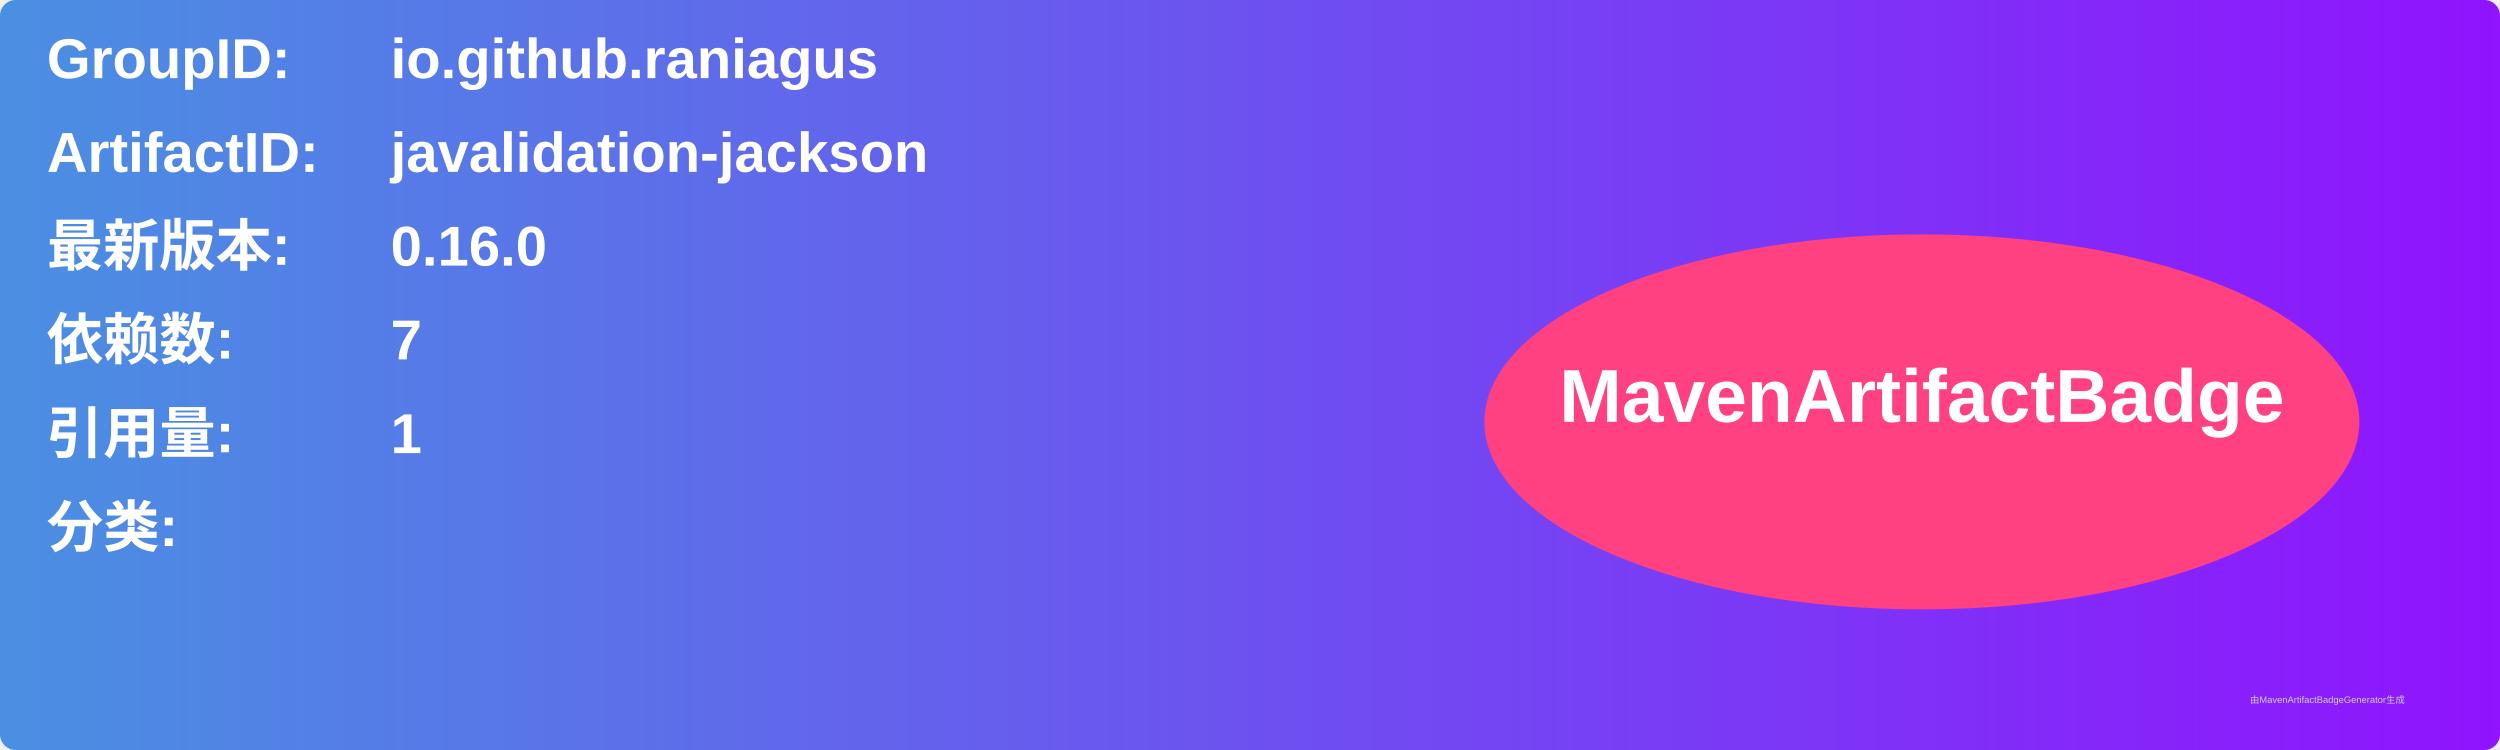
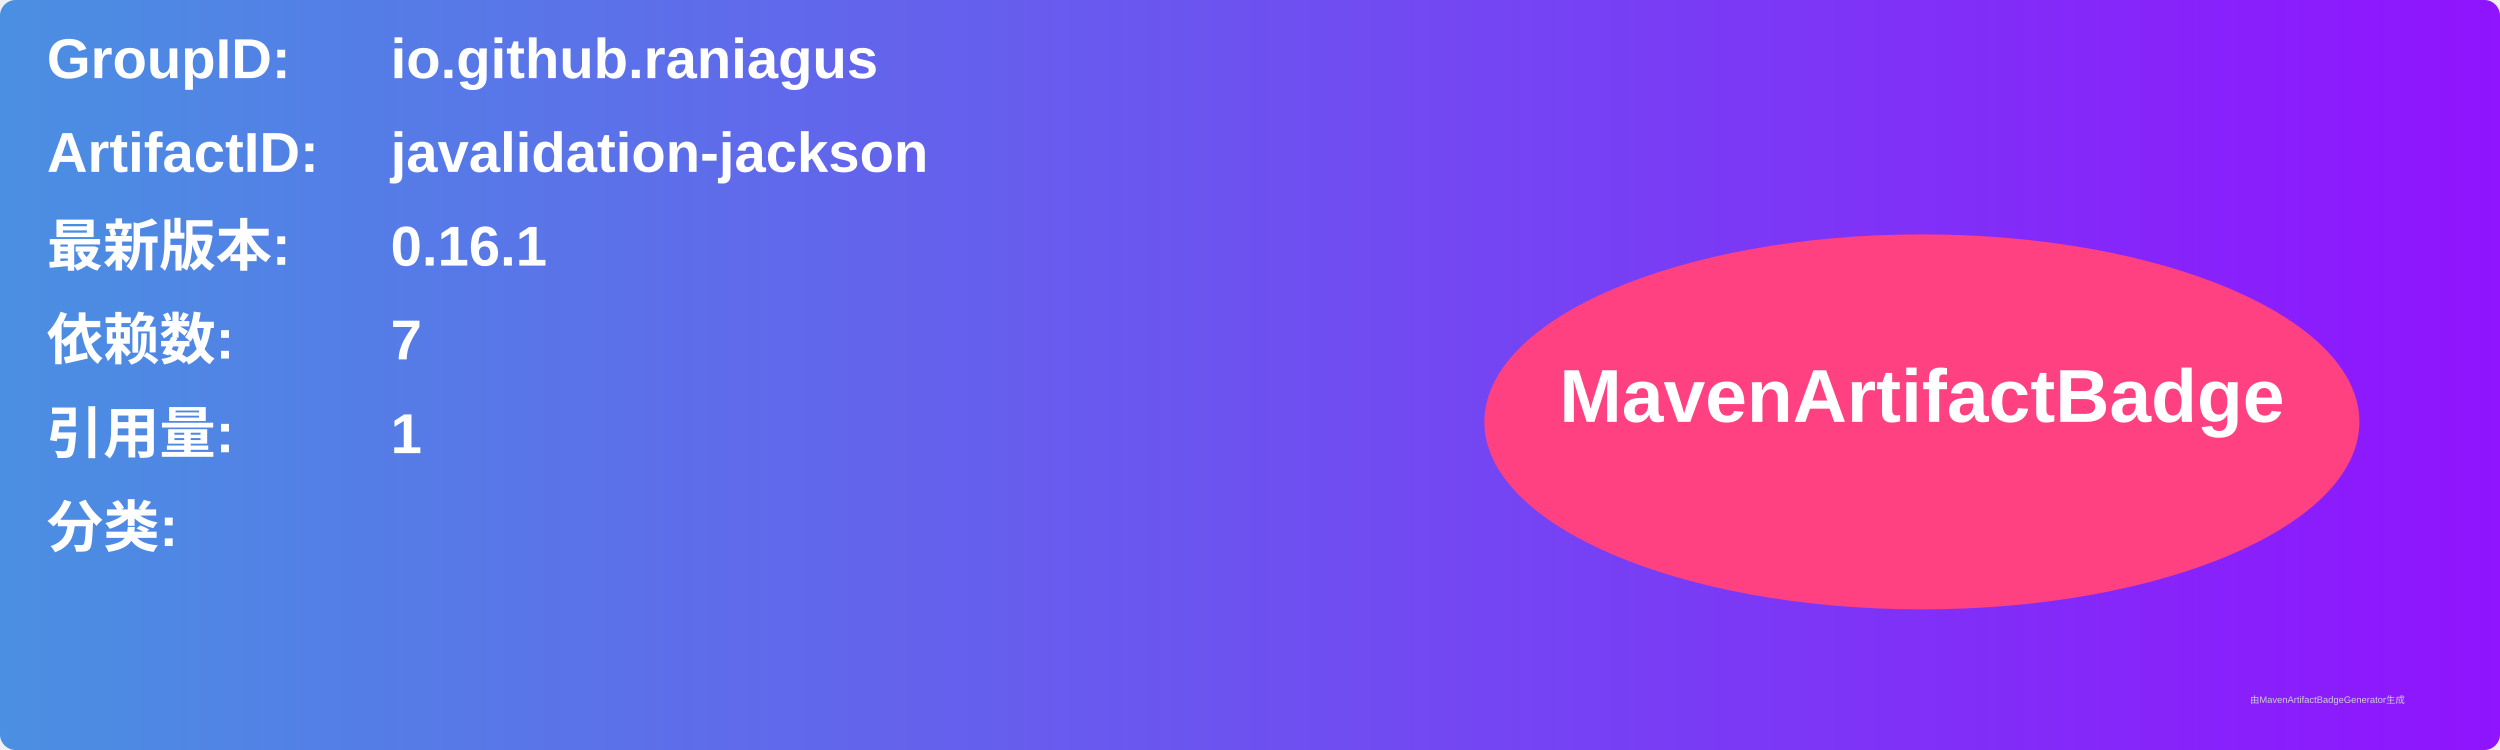
<svg xmlns="http://www.w3.org/2000/svg" width="800" height="240" viewBox="0 0 800 240">
  <linearGradient id="grad" x1="0%" y1="0%" x2="100%" y2="0%">
    <stop offset="0%" stop-color="#4a90e2" />
    <stop offset="100%" stop-color="#9013fe" />
  </linearGradient>
  <rect width="100%" height="100%" rx="5" ry="5" fill="url(#grad)" />
  <g transform="translate(15, 15)">
    <text x="0" y="10" font-family="Arial" font-size="18" fill="white" font-weight="bold" width="260">GroupID:</text>
    <text x="110" y="10" font-family="Arial" font-size="18" fill="white" font-weight="bold" width="460">io.github.raniagus</text>
    <text x="0" y="40" font-family="Arial" font-size="18" fill="white" font-weight="bold" width="260">ArtifactID:</text>
    <text x="110" y="40" font-family="Arial" font-size="18" fill="white" font-weight="bold" width="460">javalidation-jackson</text>
    <text x="0" y="70" font-family="Arial" font-size="18" fill="white" font-weight="bold">最新版本:</text>
    <text x="110" y="70" font-family="Arial" font-size="18" fill="white" font-weight="bold">
-       <tspan font-weight="bold">0.16.0</tspan>
+       <tspan font-weight="bold">0.16.1</tspan>
    </text>
    <text x="0" y="100" font-family="Arial" font-size="18" fill="white" font-weight="bold">依赖数: </text>
    <text x="110" y="100" font-family="Arial" font-size="18" fill="white">
      <tspan font-weight="bold">7</tspan>
    </text>
    <text x="0" y="130" font-family="Arial" font-size="18" fill="white" font-weight="bold">引用量: </text>
    <text x="110" y="130" font-family="Arial" font-size="18" fill="white">
      <tspan font-weight="bold">1</tspan>
    </text>
    <text x="0" y="160" font-family="Arial" font-size="18" fill="white" font-weight="bold">分类:</text>
    <text x="10" y="190" font-family="Arial" font-size="10" fill="white">
      <tspan font-weight="bold" />
    </text>
    <ellipse cx="600" cy="120" rx="140" ry="60" fill="#ff4081" />
    <text x="600" y="120" text-anchor="middle" font-family="Arial" font-size="24" fill="white" font-weight="bold">MavenArtifactBadge</text>
  </g>
  <text x="720" y="225" font-family="Arial" font-size="3" fill="#d0d0d0">由MavenArtifactBadgeGenerator生成</text>
</svg>
